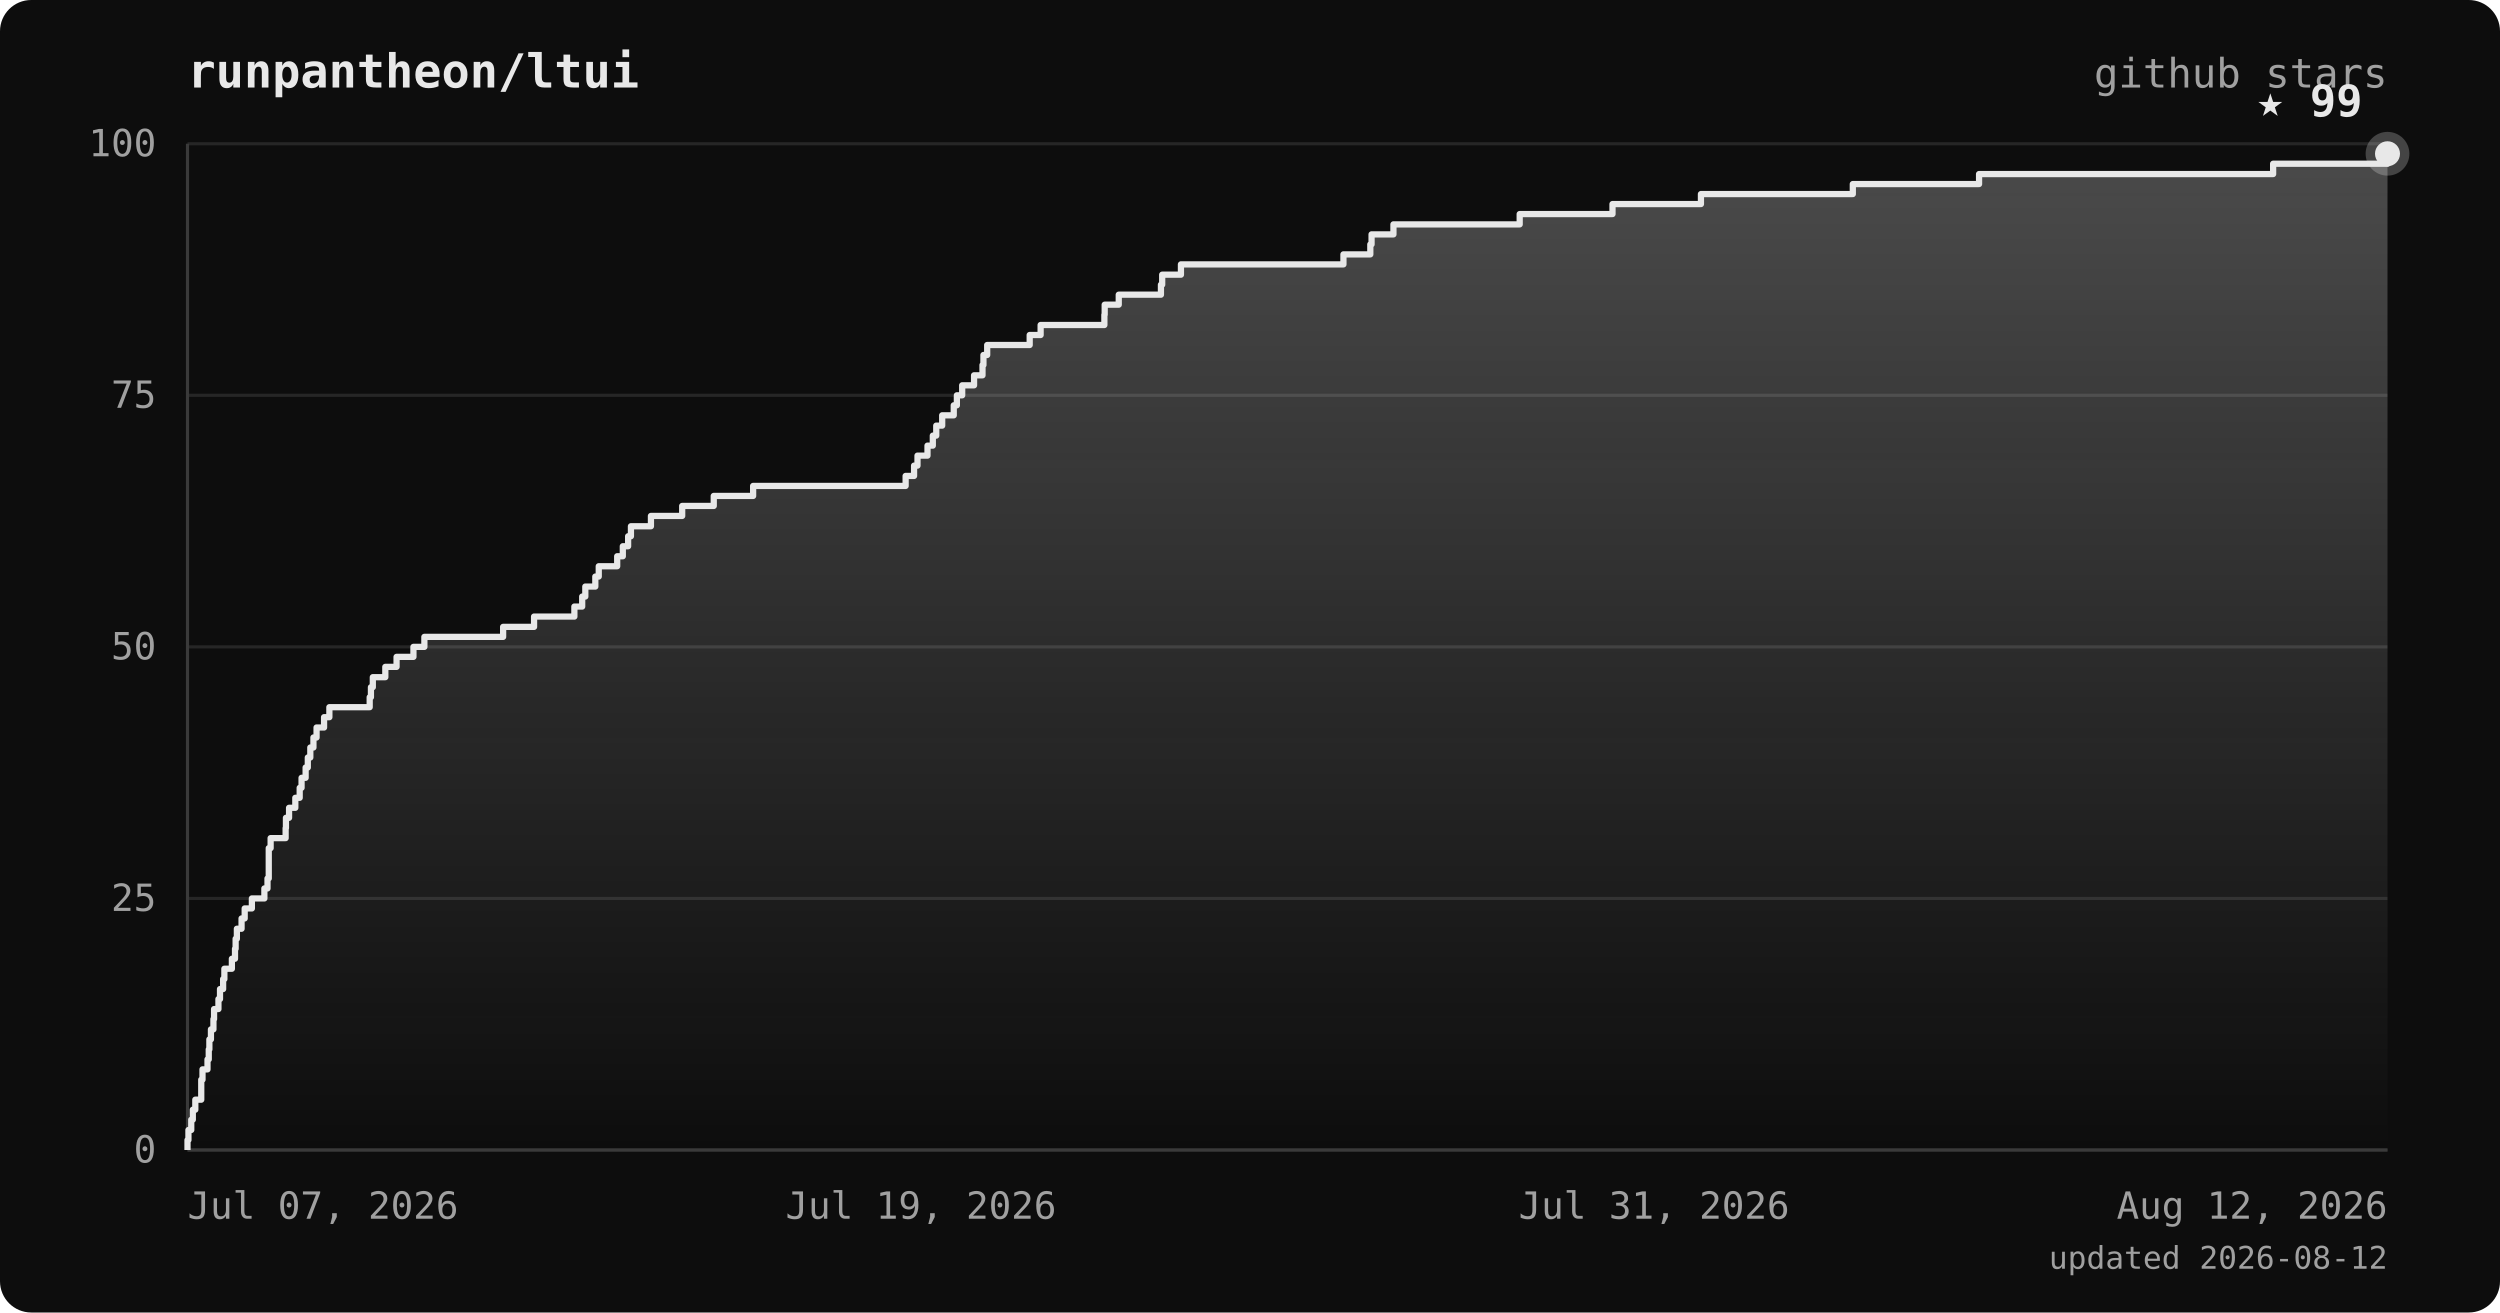
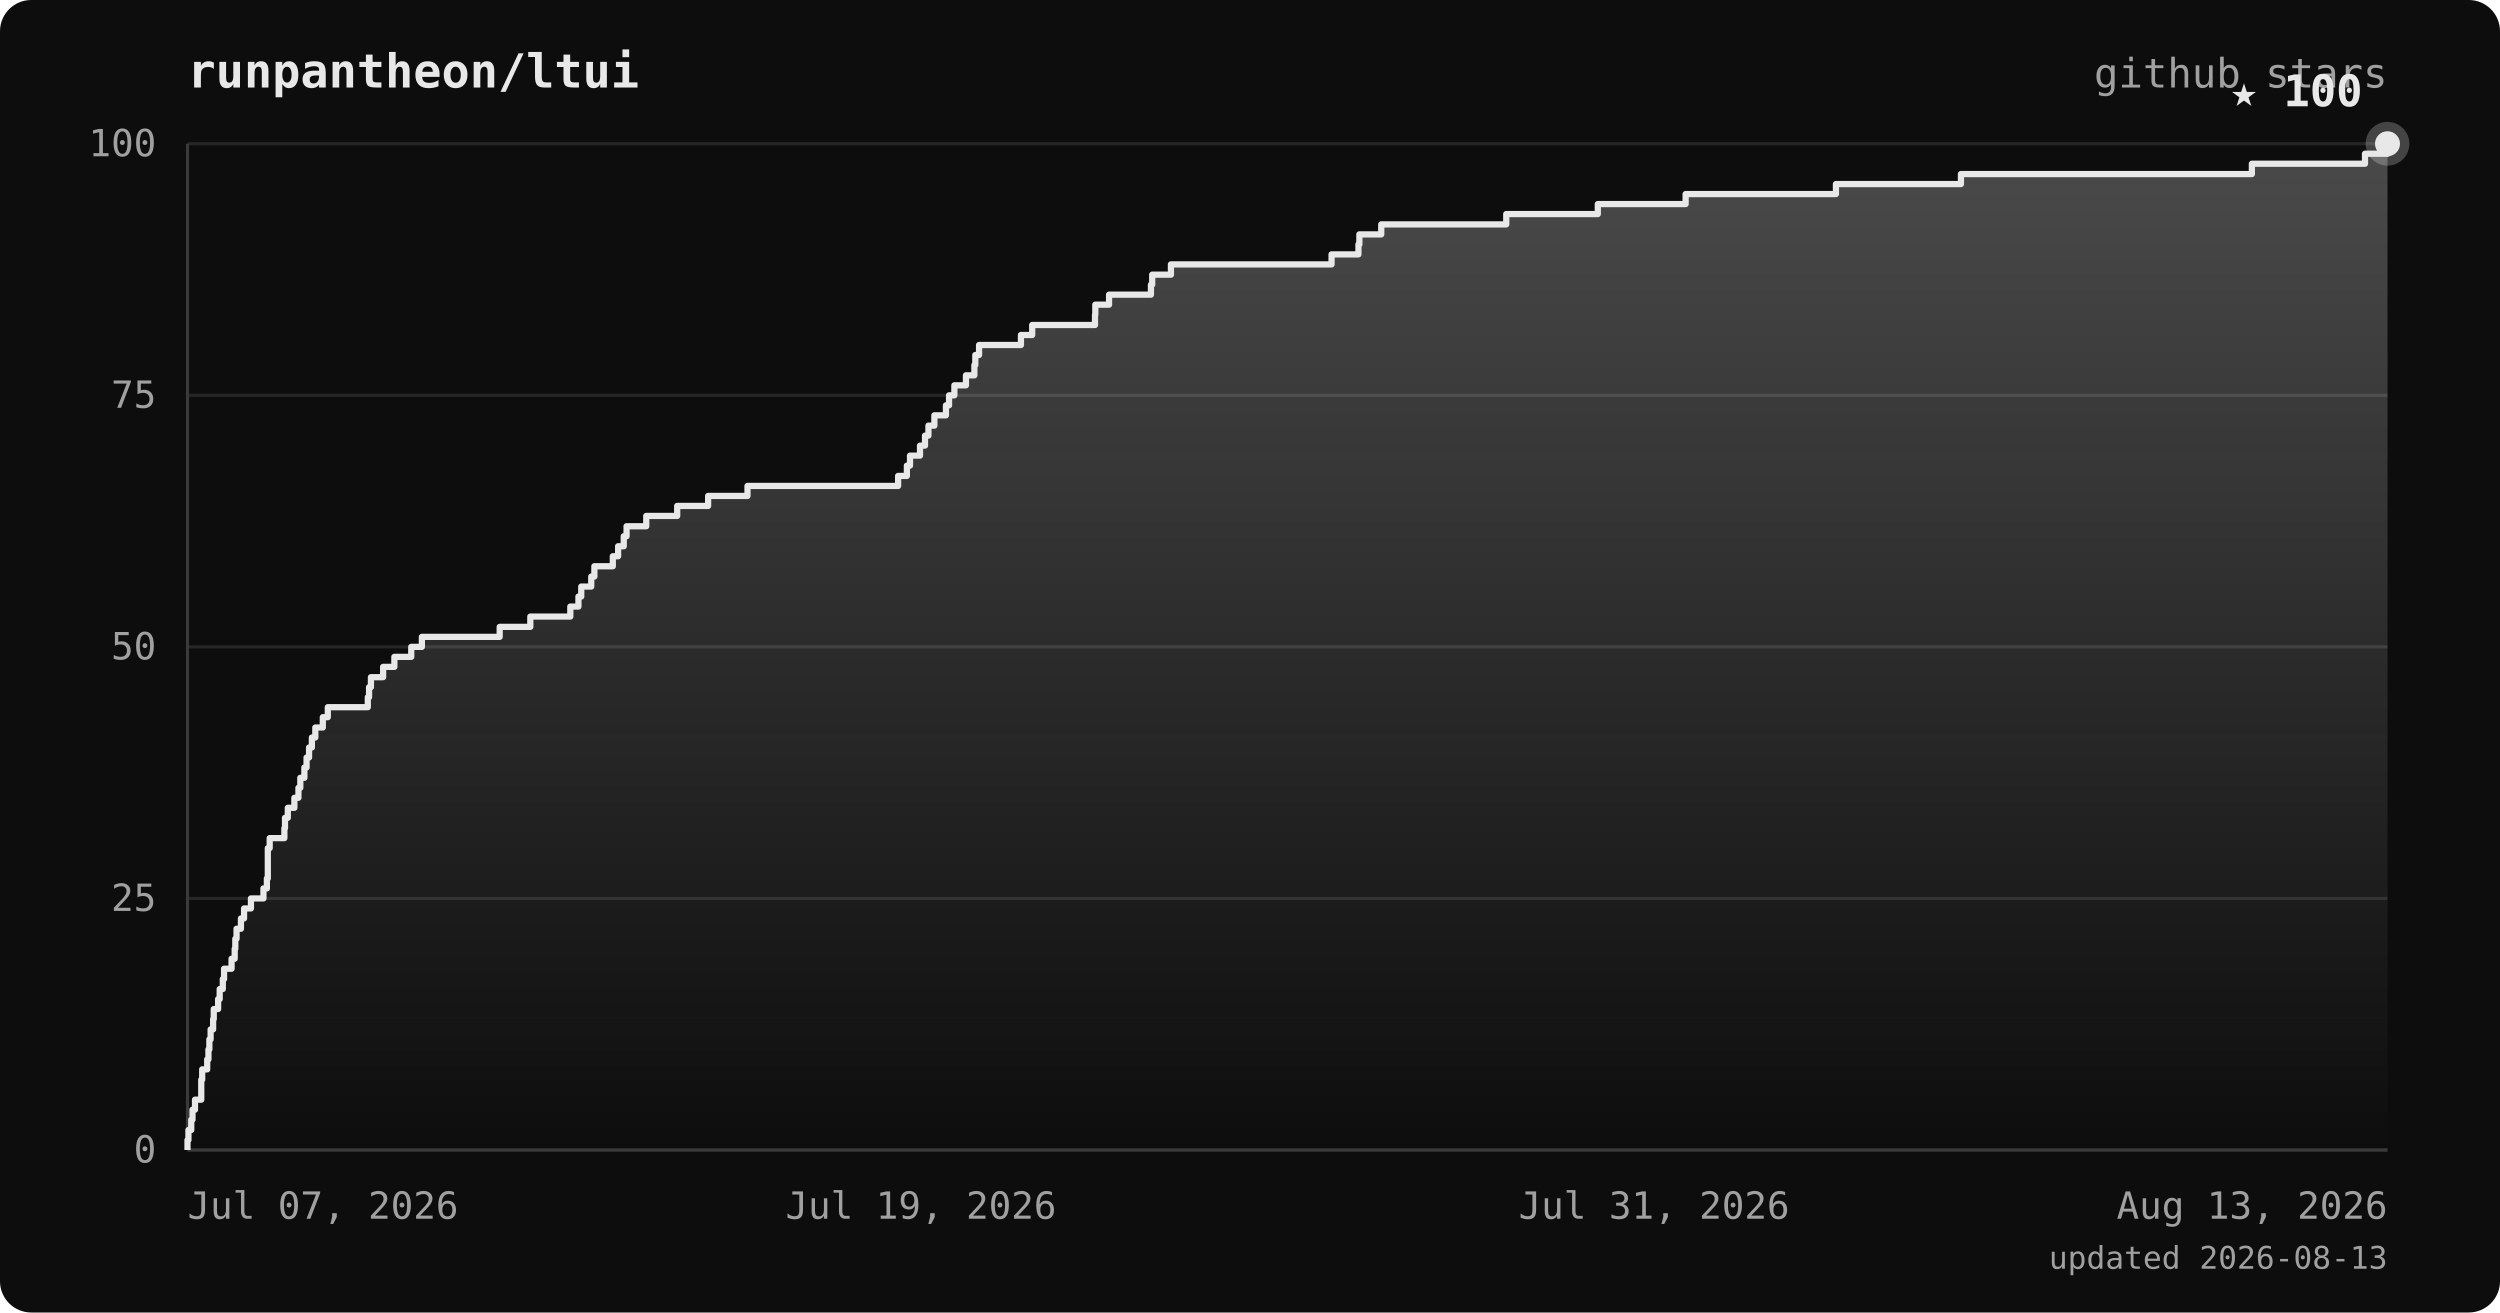
<svg xmlns="http://www.w3.org/2000/svg" viewBox="0 0 800 420" font-family="ui-monospace, 'JetBrains Mono', 'SFMono-Regular', Menlo, monospace">
  <defs>
    <linearGradient id="area" x1="0" y1="0" x2="0" y2="1">
      <stop offset="0%" stop-color="#e8e8e8" stop-opacity="0.28" />
      <stop offset="100%" stop-color="#e8e8e8" stop-opacity="0" />
    </linearGradient>
  </defs>
  <rect width="800" height="420" rx="10" fill="#0d0d0d" />
  <text x="60" y="28" fill="#e8e8e8" font-size="15" font-weight="bold">runpantheon/ltui</text>
  <text x="764" y="28" text-anchor="end" fill="#a0a0a0" font-size="13">github stars</text>
  <line x1="60" y1="368.0" x2="764" y2="368.0" stroke="#262626" stroke-width="1" />
  <line x1="60" y1="287.5" x2="764" y2="287.5" stroke="#262626" stroke-width="1" />
  <line x1="60" y1="207.0" x2="764" y2="207.0" stroke="#262626" stroke-width="1" />
  <line x1="60" y1="126.5" x2="764" y2="126.5" stroke="#262626" stroke-width="1" />
  <line x1="60" y1="46.0" x2="764" y2="46.0" stroke="#262626" stroke-width="1" />
  <line x1="60" y1="46" x2="60" y2="368" stroke="#3a3a3a" stroke-width="1" />
  <line x1="60" y1="368" x2="764" y2="368" stroke="#3a3a3a" stroke-width="1" />
-   <polygon points="60,368.0 60.0,368.0 60.0,368.0 60.0,364.8 60.3,364.8 60.3,361.6 61.2,361.6 61.2,358.3 61.7,358.3 61.7,355.1 62.5,355.1 62.5,351.9 64.4,351.9 64.4,348.7 64.4,348.7 64.4,345.5 64.8,345.5 64.8,342.2 66.4,342.2 66.4,339.0 66.8,339.0 66.8,335.8 67.0,335.8 67.0,332.6 67.5,332.6 67.5,329.4 68.3,329.4 68.3,326.1 68.5,326.1 68.5,322.9 69.9,322.9 69.9,319.7 70.4,319.7 70.4,316.5 71.4,316.5 71.4,313.3 71.8,313.3 71.8,310.0 74.2,310.0 74.2,306.8 75.2,306.8 75.2,303.6 75.4,303.6 75.4,300.4 75.8,300.4 75.8,297.2 77.3,297.2 77.3,293.9 78.3,293.9 78.3,290.7 80.6,290.7 80.6,287.5 84.6,287.5 84.6,284.3 85.6,284.3 85.6,281.1 86.0,281.1 86.0,277.8 86.0,277.8 86.0,274.6 86.0,274.6 86.0,271.4 86.6,271.4 86.6,268.2 91.4,268.2 91.4,265.0 91.5,265.0 91.5,261.7 92.5,261.7 92.5,258.5 94.5,258.5 94.5,255.3 95.9,255.3 95.9,252.1 96.5,252.1 96.5,248.9 97.8,248.9 97.8,245.6 98.5,245.6 98.5,242.4 99.3,242.4 99.3,239.2 100.3,239.2 100.3,236.0 101.3,236.0 101.3,232.8 103.7,232.8 103.7,229.5 105.4,229.5 105.4,226.3 118.3,226.3 118.3,223.1 118.7,223.1 118.7,219.9 119.3,219.9 119.3,216.7 123.3,216.7 123.3,213.4 126.9,213.4 126.9,210.2 132.3,210.2 132.3,207.0 135.8,207.0 135.8,203.8 161.0,203.8 161.0,200.6 170.9,200.6 170.9,197.3 183.8,197.3 183.8,194.1 186.3,194.1 186.3,190.9 187.3,190.9 187.3,187.7 190.5,187.7 190.5,184.5 191.6,184.5 191.6,181.2 197.5,181.2 197.5,178.0 199.3,178.0 199.3,174.8 201.0,174.8 201.0,171.6 201.9,171.6 201.9,168.4 208.3,168.4 208.3,165.1 218.3,165.1 218.3,161.9 228.4,161.9 228.4,158.7 241.0,158.7 241.0,155.5 289.8,155.5 289.8,152.3 292.5,152.3 292.5,149.0 293.6,149.0 293.6,145.8 296.8,145.8 296.8,142.6 298.5,142.6 298.5,139.4 299.6,139.4 299.6,136.2 301.5,136.2 301.5,132.9 305.2,132.9 305.2,129.7 306.2,129.7 306.2,126.5 307.9,126.5 307.9,123.3 311.7,123.3 311.7,120.1 314.4,120.1 314.4,116.8 314.7,116.8 314.7,113.6 315.9,113.6 315.9,110.4 329.5,110.4 329.5,107.2 333.0,107.2 333.0,104.0 353.4,104.0 353.4,100.7 353.5,100.7 353.5,97.5 358.0,97.5 358.0,94.3 371.5,94.3 371.5,91.1 371.9,91.1 371.9,87.9 377.9,87.9 377.9,84.6 429.9,84.6 429.9,81.4 438.5,81.4 438.5,78.2 438.9,78.2 438.9,75.0 445.9,75.0 445.9,71.8 486.3,71.8 486.3,68.5 516.0,68.5 516.0,65.3 544.3,65.3 544.3,62.1 592.9,62.1 592.9,58.9 633.3,58.9 633.3,55.7 727.4,55.7 727.4,52.4 764.0,52.4 764.0,49.2 764.0,49.2 764.0,368.0" fill="url(#area)" />
-   <polyline points="60.0,368.0 60.0,368.0 60.0,364.8 60.3,364.8 60.3,361.6 61.2,361.6 61.2,358.3 61.7,358.3 61.7,355.1 62.5,355.1 62.5,351.9 64.4,351.9 64.4,348.7 64.4,348.7 64.4,345.5 64.8,345.5 64.8,342.2 66.4,342.2 66.4,339.0 66.8,339.0 66.8,335.8 67.0,335.8 67.0,332.6 67.5,332.6 67.5,329.4 68.3,329.4 68.3,326.1 68.5,326.1 68.5,322.9 69.9,322.9 69.9,319.7 70.4,319.7 70.4,316.5 71.4,316.5 71.4,313.3 71.8,313.3 71.8,310.0 74.2,310.0 74.2,306.8 75.2,306.8 75.2,303.6 75.4,303.6 75.4,300.4 75.8,300.4 75.8,297.2 77.3,297.2 77.3,293.9 78.3,293.9 78.3,290.7 80.6,290.7 80.6,287.5 84.6,287.5 84.6,284.3 85.6,284.3 85.6,281.1 86.0,281.1 86.0,277.8 86.0,277.8 86.0,274.6 86.0,274.6 86.0,271.4 86.6,271.4 86.6,268.2 91.4,268.2 91.4,265.0 91.5,265.0 91.5,261.7 92.5,261.7 92.5,258.5 94.5,258.5 94.5,255.3 95.9,255.3 95.9,252.1 96.5,252.1 96.5,248.9 97.8,248.9 97.8,245.6 98.5,245.6 98.5,242.4 99.3,242.4 99.3,239.2 100.3,239.2 100.3,236.0 101.3,236.0 101.3,232.8 103.7,232.8 103.7,229.5 105.4,229.5 105.4,226.3 118.3,226.3 118.3,223.1 118.7,223.1 118.7,219.9 119.3,219.9 119.3,216.7 123.3,216.7 123.3,213.4 126.9,213.4 126.9,210.2 132.3,210.2 132.3,207.0 135.8,207.0 135.8,203.8 161.0,203.8 161.0,200.6 170.9,200.6 170.9,197.3 183.8,197.3 183.8,194.1 186.3,194.1 186.3,190.9 187.3,190.9 187.3,187.7 190.5,187.7 190.5,184.5 191.6,184.5 191.6,181.2 197.5,181.2 197.5,178.0 199.3,178.0 199.3,174.8 201.0,174.8 201.0,171.6 201.9,171.6 201.9,168.4 208.3,168.4 208.3,165.1 218.3,165.1 218.3,161.9 228.4,161.9 228.4,158.7 241.0,158.7 241.0,155.5 289.8,155.5 289.8,152.3 292.5,152.3 292.5,149.0 293.6,149.0 293.6,145.8 296.8,145.8 296.8,142.6 298.5,142.6 298.5,139.4 299.6,139.4 299.6,136.2 301.5,136.2 301.5,132.9 305.2,132.9 305.2,129.7 306.2,129.7 306.2,126.5 307.9,126.5 307.9,123.3 311.7,123.3 311.7,120.1 314.4,120.1 314.4,116.8 314.7,116.8 314.7,113.6 315.9,113.6 315.9,110.4 329.5,110.4 329.5,107.2 333.0,107.2 333.0,104.0 353.4,104.0 353.4,100.7 353.5,100.7 353.5,97.5 358.0,97.5 358.0,94.3 371.5,94.3 371.5,91.1 371.9,91.1 371.9,87.9 377.9,87.9 377.9,84.6 429.9,84.6 429.9,81.4 438.5,81.4 438.5,78.2 438.9,78.2 438.9,75.0 445.9,75.0 445.9,71.8 486.3,71.8 486.3,68.5 516.0,68.5 516.0,65.3 544.3,65.3 544.3,62.1 592.9,62.1 592.9,58.9 633.3,58.9 633.3,55.7 727.4,55.7 727.4,52.4 764.0,52.4 764.0,49.2 764.0,49.2" fill="none" stroke="#e8e8e8" stroke-width="2" stroke-linejoin="round" />
-   <circle cx="764.0" cy="49.2" r="7" fill="#e8e8e8" opacity="0.25" />
-   <circle cx="764.0" cy="49.2" r="4" fill="#e8e8e8" />
-   <text x="756.0" y="37.2" text-anchor="end" fill="#e8e8e8" font-size="14" font-weight="bold">★ 99</text>
+   <polygon points="60,368.0 60.0,368.0 60.0,368.0 60.0,364.8 60.3,364.8 60.3,361.6 61.2,361.6 61.2,358.3 61.6,358.3 61.6,355.1 62.4,355.1 62.4,351.9 64.4,351.9 64.4,348.7 64.4,348.7 64.4,345.5 64.7,345.5 64.7,342.2 66.3,342.2 66.3,339.0 66.7,339.0 66.7,335.8 67.0,335.8 67.0,332.6 67.4,332.6 67.4,329.4 68.2,329.4 68.2,326.1 68.4,326.1 68.4,322.9 69.8,322.9 69.8,319.7 70.3,319.7 70.3,316.5 71.3,316.5 71.3,313.3 71.7,313.3 71.7,310.0 74.1,310.0 74.1,306.8 75.1,306.8 75.1,303.6 75.3,303.6 75.3,300.4 75.7,300.4 75.7,297.2 77.1,297.2 77.1,293.9 78.1,293.9 78.1,290.7 80.3,290.7 80.3,287.5 84.3,287.5 84.3,284.3 85.4,284.3 85.4,281.1 85.7,281.1 85.7,277.8 85.7,277.8 85.7,274.6 85.7,274.6 85.7,271.4 86.3,271.4 86.3,268.2 91.0,268.2 91.0,265.0 91.2,265.0 91.2,261.7 92.1,261.7 92.1,258.5 94.2,258.5 94.2,255.3 95.5,255.3 95.5,252.1 96.1,252.1 96.1,248.9 97.4,248.9 97.4,245.6 98.1,245.6 98.1,242.4 98.9,242.4 98.9,239.2 99.8,239.2 99.8,236.0 100.9,236.0 100.9,232.8 103.3,232.8 103.3,229.5 104.9,229.5 104.9,226.3 117.7,226.3 117.7,223.1 118.1,223.1 118.1,219.9 118.7,219.9 118.7,216.7 122.6,216.7 122.6,213.4 126.2,213.4 126.2,210.2 131.6,210.2 131.6,207.0 135.0,207.0 135.0,203.8 159.9,203.8 159.9,200.6 169.7,200.6 169.7,197.3 182.5,197.3 182.5,194.1 185.1,194.1 185.1,190.9 186.0,190.9 186.0,187.7 189.2,187.7 189.2,184.5 190.2,184.5 190.2,181.2 196.1,181.2 196.1,178.0 197.8,178.0 197.8,174.8 199.6,174.8 199.6,171.6 200.5,171.6 200.5,168.4 206.8,168.4 206.8,165.1 216.7,165.1 216.7,161.9 226.6,161.9 226.6,158.7 239.2,158.7 239.2,155.5 287.4,155.5 287.4,152.3 290.2,152.3 290.2,149.0 291.2,149.0 291.2,145.8 294.4,145.8 294.4,142.6 296.0,142.6 296.0,139.4 297.1,139.4 297.1,136.2 299.0,136.2 299.0,132.9 302.7,132.9 302.7,129.7 303.7,129.7 303.7,126.5 305.4,126.5 305.4,123.3 309.1,123.3 309.1,120.1 311.8,120.1 311.8,116.8 312.1,116.8 312.1,113.6 313.3,113.6 313.3,110.4 326.7,110.4 326.7,107.2 330.3,107.2 330.3,104.0 350.4,104.0 350.4,100.7 350.5,100.7 350.5,97.5 354.9,97.5 354.9,94.3 368.3,94.3 368.3,91.1 368.7,91.1 368.7,87.9 374.7,87.9 374.7,84.6 426.1,84.6 426.1,81.4 434.7,81.4 434.7,78.2 435.0,78.2 435.0,75.0 442.0,75.0 442.0,71.8 482.0,71.8 482.0,68.5 511.3,68.5 511.3,65.3 539.4,65.3 539.4,62.1 587.5,62.1 587.5,58.9 627.5,58.9 627.5,55.7 720.6,55.7 720.6,52.4 756.8,52.4 756.8,49.2 764.0,49.2 764.0,46.0 764.0,46.0 764.0,368.0" fill="url(#area)" />
+   <polyline points="60.0,368.0 60.0,368.0 60.0,364.8 60.3,364.8 60.3,361.6 61.2,361.6 61.2,358.3 61.6,358.3 61.6,355.1 62.4,355.1 62.4,351.9 64.4,351.9 64.4,348.7 64.4,348.7 64.4,345.5 64.7,345.5 64.7,342.2 66.3,342.2 66.3,339.0 66.7,339.0 66.7,335.8 67.0,335.8 67.0,332.6 67.4,332.6 67.4,329.4 68.2,329.4 68.2,326.1 68.4,326.1 68.4,322.9 69.8,322.9 69.8,319.7 70.3,319.7 70.3,316.5 71.3,316.5 71.3,313.3 71.7,313.3 71.7,310.0 74.1,310.0 74.1,306.8 75.1,306.8 75.1,303.6 75.3,303.6 75.3,300.4 75.7,300.4 75.7,297.2 77.1,297.2 77.1,293.9 78.1,293.9 78.1,290.7 80.3,290.7 80.3,287.5 84.3,287.5 84.3,284.3 85.4,284.3 85.4,281.1 85.7,281.1 85.7,277.8 85.7,277.8 85.7,274.6 85.7,274.6 85.7,271.4 86.3,271.4 86.3,268.2 91.0,268.2 91.0,265.0 91.2,265.0 91.2,261.7 92.1,261.7 92.1,258.5 94.2,258.5 94.2,255.3 95.5,255.3 95.5,252.1 96.1,252.1 96.1,248.9 97.4,248.9 97.4,245.6 98.1,245.6 98.1,242.4 98.9,242.4 98.9,239.2 99.8,239.2 99.8,236.0 100.9,236.0 100.9,232.8 103.3,232.8 103.3,229.5 104.9,229.5 104.9,226.3 117.7,226.3 117.7,223.1 118.1,223.1 118.1,219.9 118.7,219.9 118.7,216.7 122.6,216.7 122.6,213.4 126.2,213.4 126.2,210.2 131.6,210.2 131.6,207.0 135.0,207.0 135.0,203.8 159.9,203.8 159.9,200.6 169.7,200.6 169.7,197.3 182.5,197.3 182.5,194.1 185.1,194.1 185.1,190.9 186.0,190.9 186.0,187.7 189.2,187.7 189.2,184.5 190.2,184.5 190.2,181.2 196.1,181.2 196.1,178.0 197.8,178.0 197.8,174.8 199.6,174.8 199.6,171.6 200.5,171.6 200.5,168.4 206.8,168.4 206.8,165.1 216.7,165.1 216.7,161.9 226.6,161.9 226.6,158.7 239.2,158.7 239.2,155.5 287.4,155.5 287.4,152.3 290.2,152.3 290.2,149.0 291.2,149.0 291.2,145.8 294.4,145.8 294.4,142.6 296.0,142.6 296.0,139.4 297.1,139.4 297.1,136.2 299.0,136.2 299.0,132.9 302.7,132.9 302.7,129.7 303.7,129.7 303.7,126.5 305.4,126.5 305.4,123.3 309.1,123.3 309.1,120.1 311.8,120.1 311.8,116.8 312.1,116.8 312.1,113.6 313.3,113.6 313.3,110.4 326.7,110.4 326.7,107.2 330.3,107.2 330.3,104.0 350.4,104.0 350.4,100.7 350.5,100.7 350.5,97.5 354.9,97.5 354.9,94.3 368.3,94.3 368.3,91.1 368.7,91.1 368.7,87.9 374.7,87.9 374.7,84.6 426.1,84.6 426.1,81.4 434.7,81.4 434.7,78.2 435.0,78.2 435.0,75.0 442.0,75.0 442.0,71.8 482.0,71.8 482.0,68.5 511.3,68.5 511.3,65.3 539.4,65.3 539.4,62.1 587.5,62.1 587.5,58.9 627.5,58.9 627.5,55.7 720.6,55.7 720.6,52.4 756.8,52.4 756.8,49.2 764.0,49.2 764.0,46.0 764.0,46.0" fill="none" stroke="#e8e8e8" stroke-width="2" stroke-linejoin="round" />
+   <circle cx="764.0" cy="46.0" r="7" fill="#e8e8e8" opacity="0.25" />
+   <circle cx="764.0" cy="46.0" r="4" fill="#e8e8e8" />
+   <text x="756.0" y="34.0" text-anchor="end" fill="#e8e8e8" font-size="14" font-weight="bold">★ 100</text>
  <text x="50" y="372.0" text-anchor="end" fill="#a0a0a0" font-size="12">0</text>
  <text x="50" y="291.5" text-anchor="end" fill="#a0a0a0" font-size="12">25</text>
  <text x="50" y="211.0" text-anchor="end" fill="#a0a0a0" font-size="12">50</text>
  <text x="50" y="130.5" text-anchor="end" fill="#a0a0a0" font-size="12">75</text>
  <text x="50" y="50.0" text-anchor="end" fill="#a0a0a0" font-size="12">100</text>
  <text x="60.0" y="390" text-anchor="start" fill="#a0a0a0" font-size="12">Jul 07, 2026</text>
  <text x="294.7" y="390" text-anchor="middle" fill="#a0a0a0" font-size="12">Jul 19, 2026</text>
  <text x="529.3" y="390" text-anchor="middle" fill="#a0a0a0" font-size="12">Jul 31, 2026</text>
-   <text x="764.0" y="390" text-anchor="end" fill="#a0a0a0" font-size="12">Aug 12, 2026</text>
-   <text x="764" y="406" text-anchor="end" fill="#a0a0a0" font-size="10">updated 2026-08-12</text>
+   <text x="764.0" y="390" text-anchor="end" fill="#a0a0a0" font-size="12">Aug 13, 2026</text>
+   <text x="764" y="406" text-anchor="end" fill="#a0a0a0" font-size="10">updated 2026-08-13</text>
</svg>
